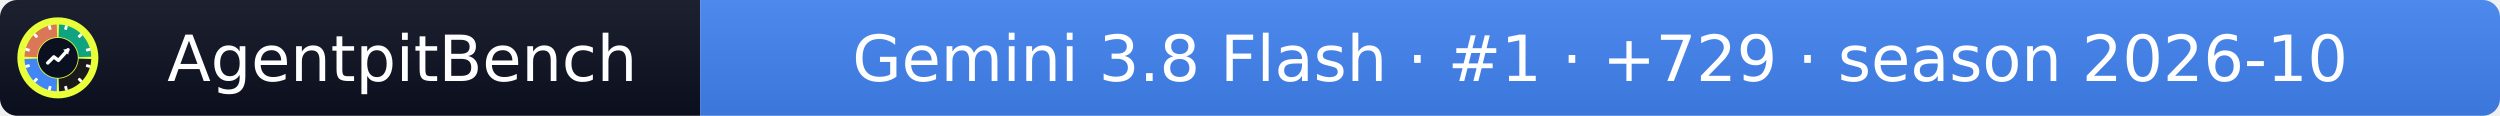
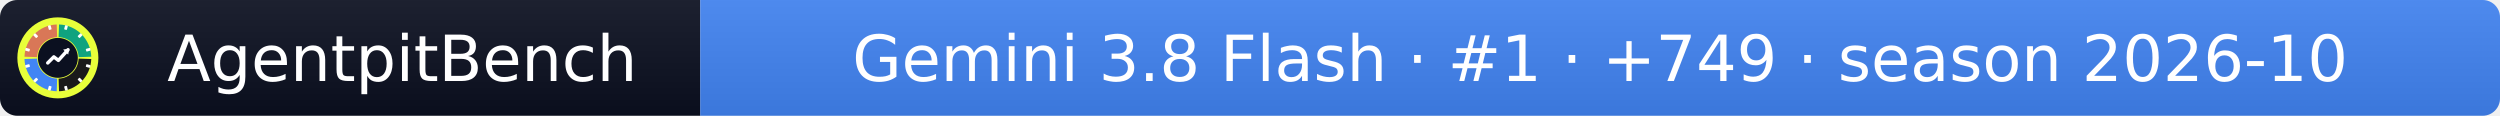
- <svg xmlns="http://www.w3.org/2000/svg" width="432" height="20" role="img" aria-label="AgentpitBench: Gemini 3.8 Flash · #1 · +729 · season 2026-10">
+ <svg xmlns="http://www.w3.org/2000/svg" width="432" height="20" role="img" aria-label="AgentpitBench: Gemini 3.8 Flash · #1 · +749 · season 2026-10">
  <linearGradient id="s" x2="0" y2="100%">
    <stop offset="0" stop-color="#bbb" stop-opacity=".1" />
    <stop offset="1" stop-opacity=".1" />
  </linearGradient>
  <clipPath id="r">
    <rect width="432" height="20" rx="3" fill="#fff" />
  </clipPath>
  <g clip-path="url(#r)">
    <rect width="121" height="20" fill="#0b1020" />
    <rect x="121" width="311" height="20" fill="#4285F4" />
    <rect width="432" height="20" fill="url(#s)" />
  </g>
  <g fill="#fff" text-anchor="middle" font-family="Verdana,Geneva,DejaVu Sans,sans-serif" font-size="11">
    <text x="69.5" y="14">AgentpitBench</text>
-     <text x="276.5" y="14">Gemini 3.8 Flash · #1 · +729 · season 2026-10</text>
+     <text x="276.5" y="14">Gemini 3.8 Flash · #1 · +749 · season 2026-10</text>
  </g>
  <svg x="3" y="3" viewBox="0 0 800 800" width="14" height="14" role="img" aria-label="AgentpitBench">
    <clipPath id="apb-c">
      <circle cx="400" cy="400" r="400" />
    </clipPath>
    <g clip-path="url(#apb-c)">
      <rect width="800" height="800" fill="#E8FF3A" />
      <path d="M195.1,392.8 L70.2,388.5 A330,330 0 0 1 388.5,70.2 L392.8,195.1 A205,205 0 0 0 195.1,392.8 Z" fill="#D97757" />
      <path d="M407.2,195.1 L411.5,70.2 A330,330 0 0 1 729.8,388.5 L604.9,392.8 A205,205 0 0 0 407.2,195.1 Z" fill="#10A37F" />
      <path d="M604.9,407.2 L729.8,411.5 A330,330 0 0 1 411.5,729.8 L407.2,604.9 A205,205 0 0 0 604.9,407.2 Z" fill="#1A1A1A" />
      <path d="M392.8,604.9 L388.5,729.8 A330,330 0 0 1 70.2,411.5 L195.1,407.2 A205,205 0 0 0 392.8,604.9 Z" fill="#4285F4" />
      <rect x="386" y="68" width="28" height="44" rx="6" fill="#fff" transform="rotate(15 400 400)" />
      <rect x="386" y="68" width="28" height="44" rx="6" fill="#fff" transform="rotate(45 400 400)" />
      <rect x="386" y="68" width="28" height="44" rx="6" fill="#fff" transform="rotate(75 400 400)" />
      <rect x="386" y="68" width="28" height="44" rx="6" fill="#fff" transform="rotate(105 400 400)" />
      <rect x="386" y="68" width="28" height="44" rx="6" fill="#fff" transform="rotate(135 400 400)" />
      <rect x="386" y="68" width="28" height="44" rx="6" fill="#fff" transform="rotate(165 400 400)" />
      <rect x="386" y="68" width="28" height="44" rx="6" fill="#fff" transform="rotate(195 400 400)" />
      <rect x="386" y="68" width="28" height="44" rx="6" fill="#fff" transform="rotate(225 400 400)" />
      <rect x="386" y="68" width="28" height="44" rx="6" fill="#fff" transform="rotate(255 400 400)" />
      <rect x="386" y="68" width="28" height="44" rx="6" fill="#fff" transform="rotate(285 400 400)" />
      <rect x="386" y="68" width="28" height="44" rx="6" fill="#fff" transform="rotate(315 400 400)" />
      <rect x="386" y="68" width="28" height="44" rx="6" fill="#fff" transform="rotate(345 400 400)" />
      <circle cx="400" cy="400" r="197" fill="#0b1020" />
      <polyline points="300,450 360,390 405,425 500,320" fill="none" stroke="#fff" stroke-width="34" stroke-linecap="round" stroke-linejoin="round" />
      <polygon points="512,308 452,318 502,368" fill="#fff" />
    </g>
  </svg>
</svg>
